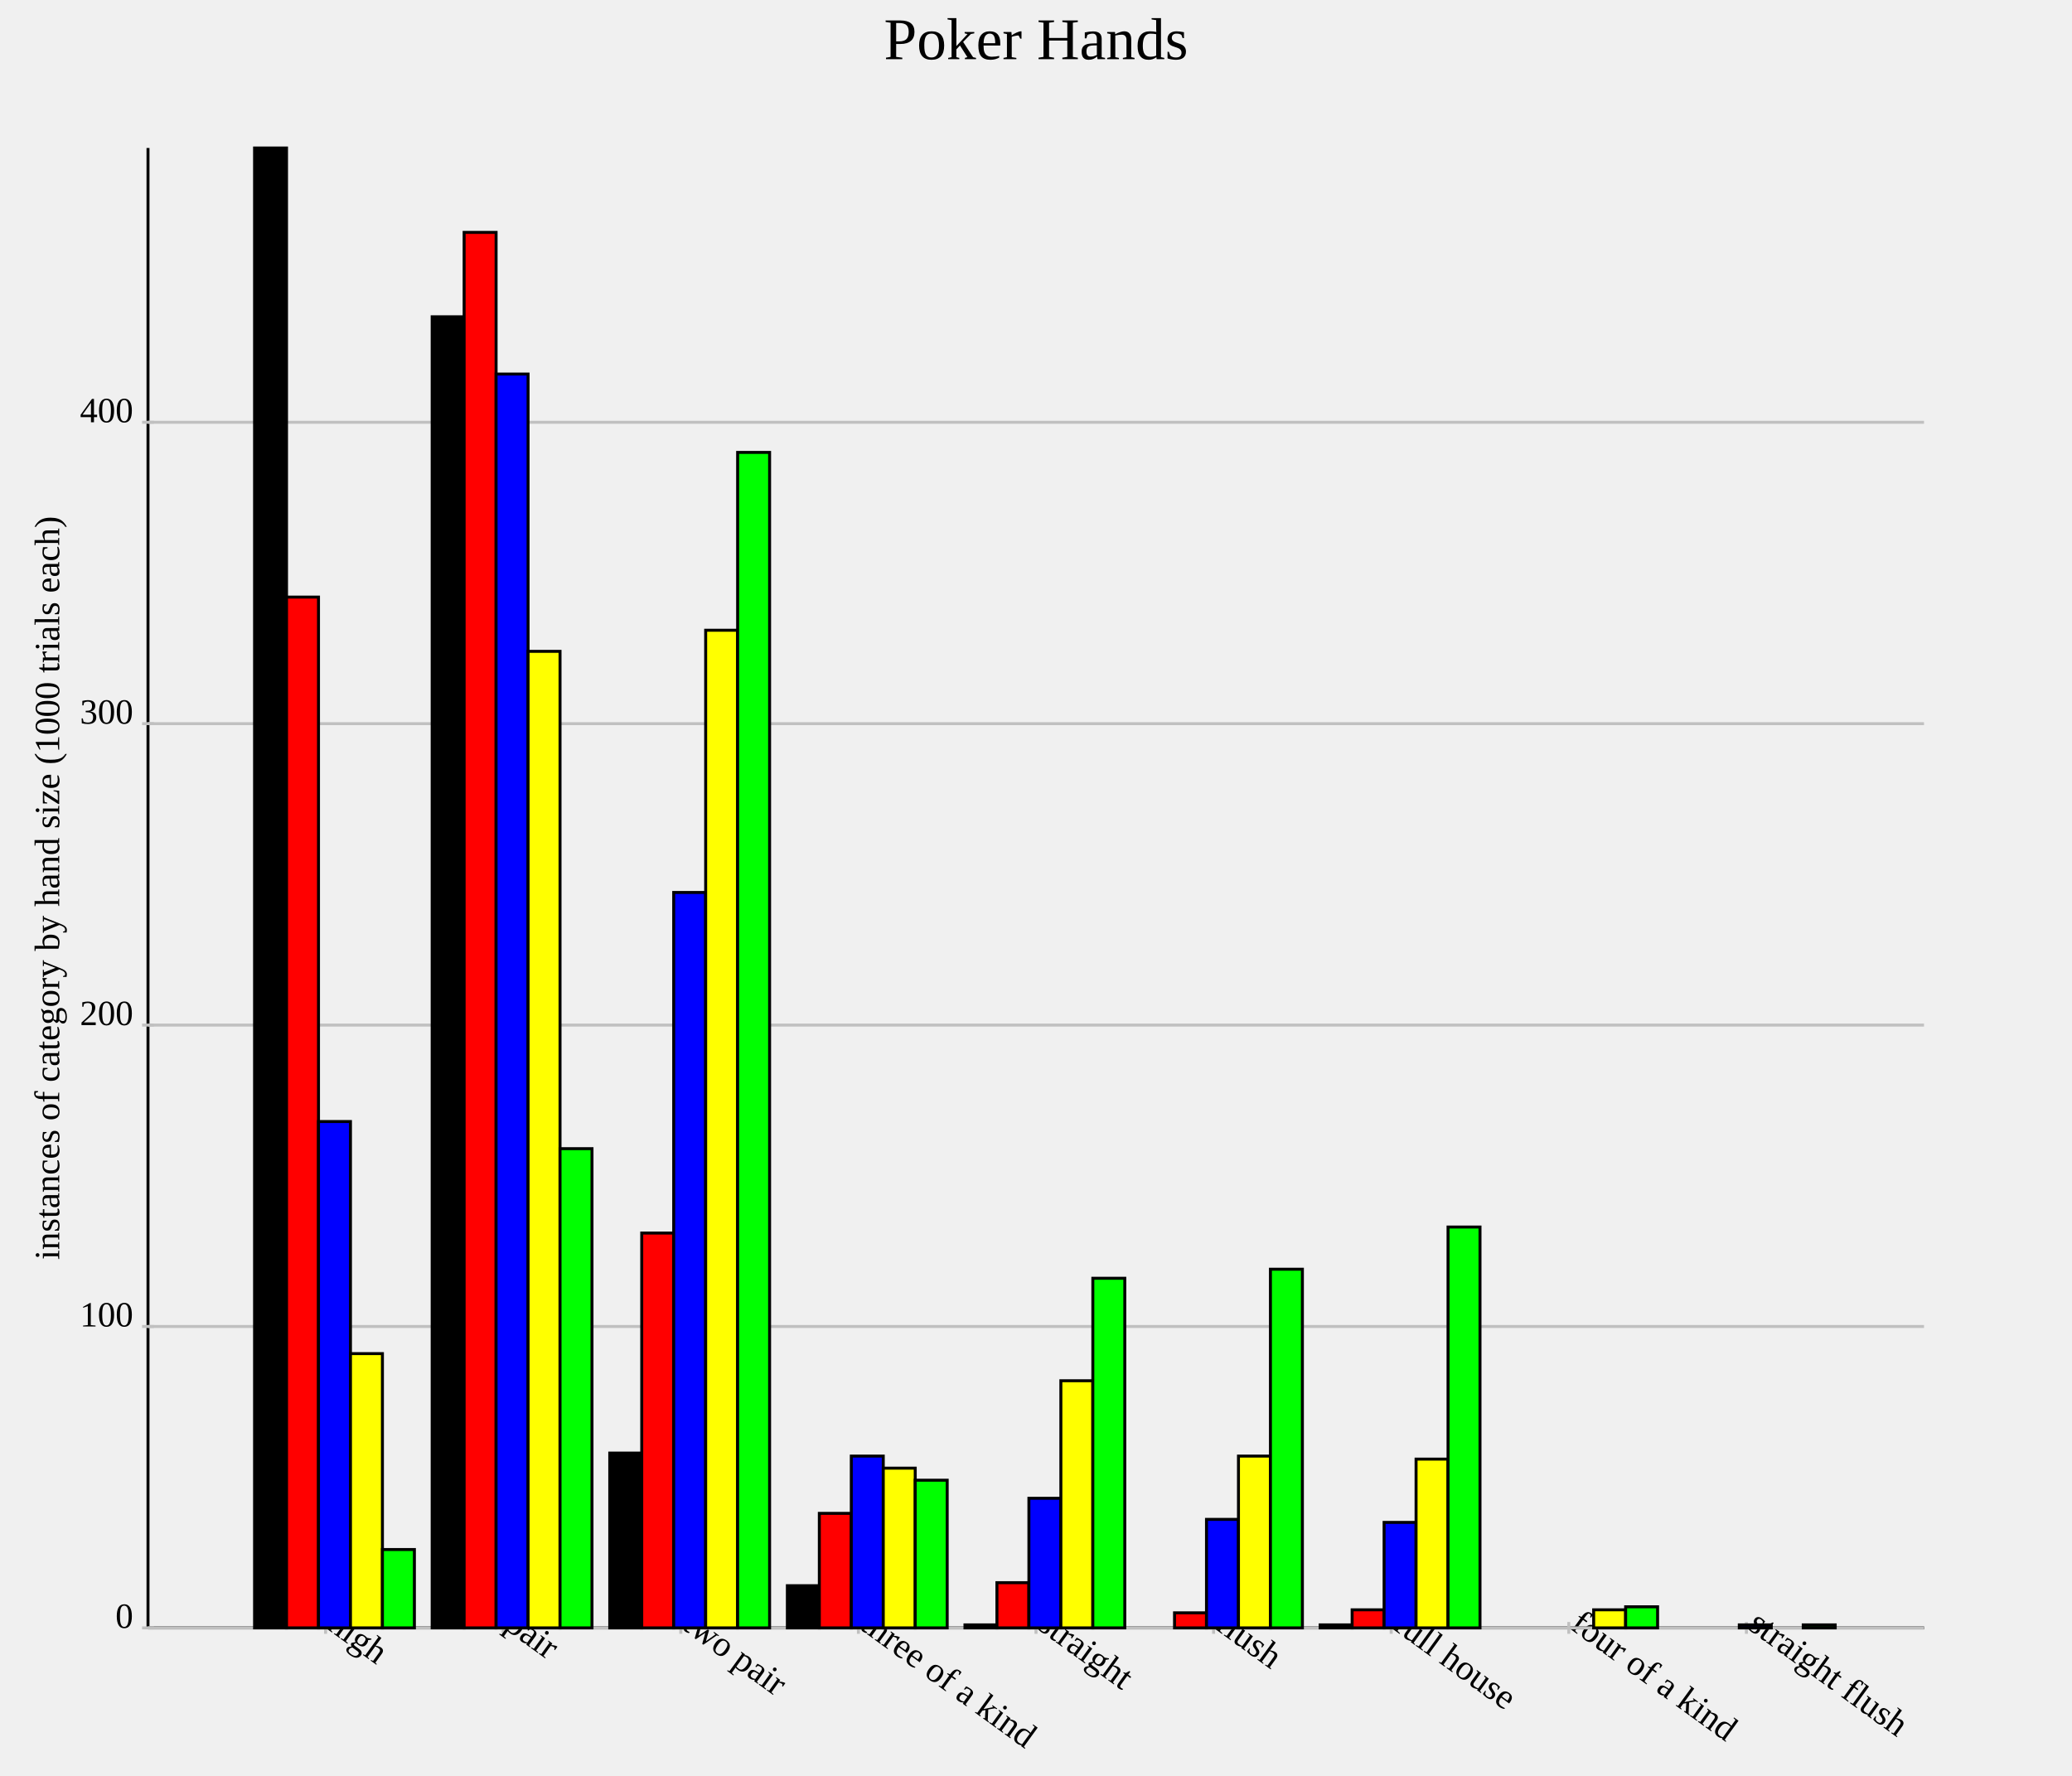
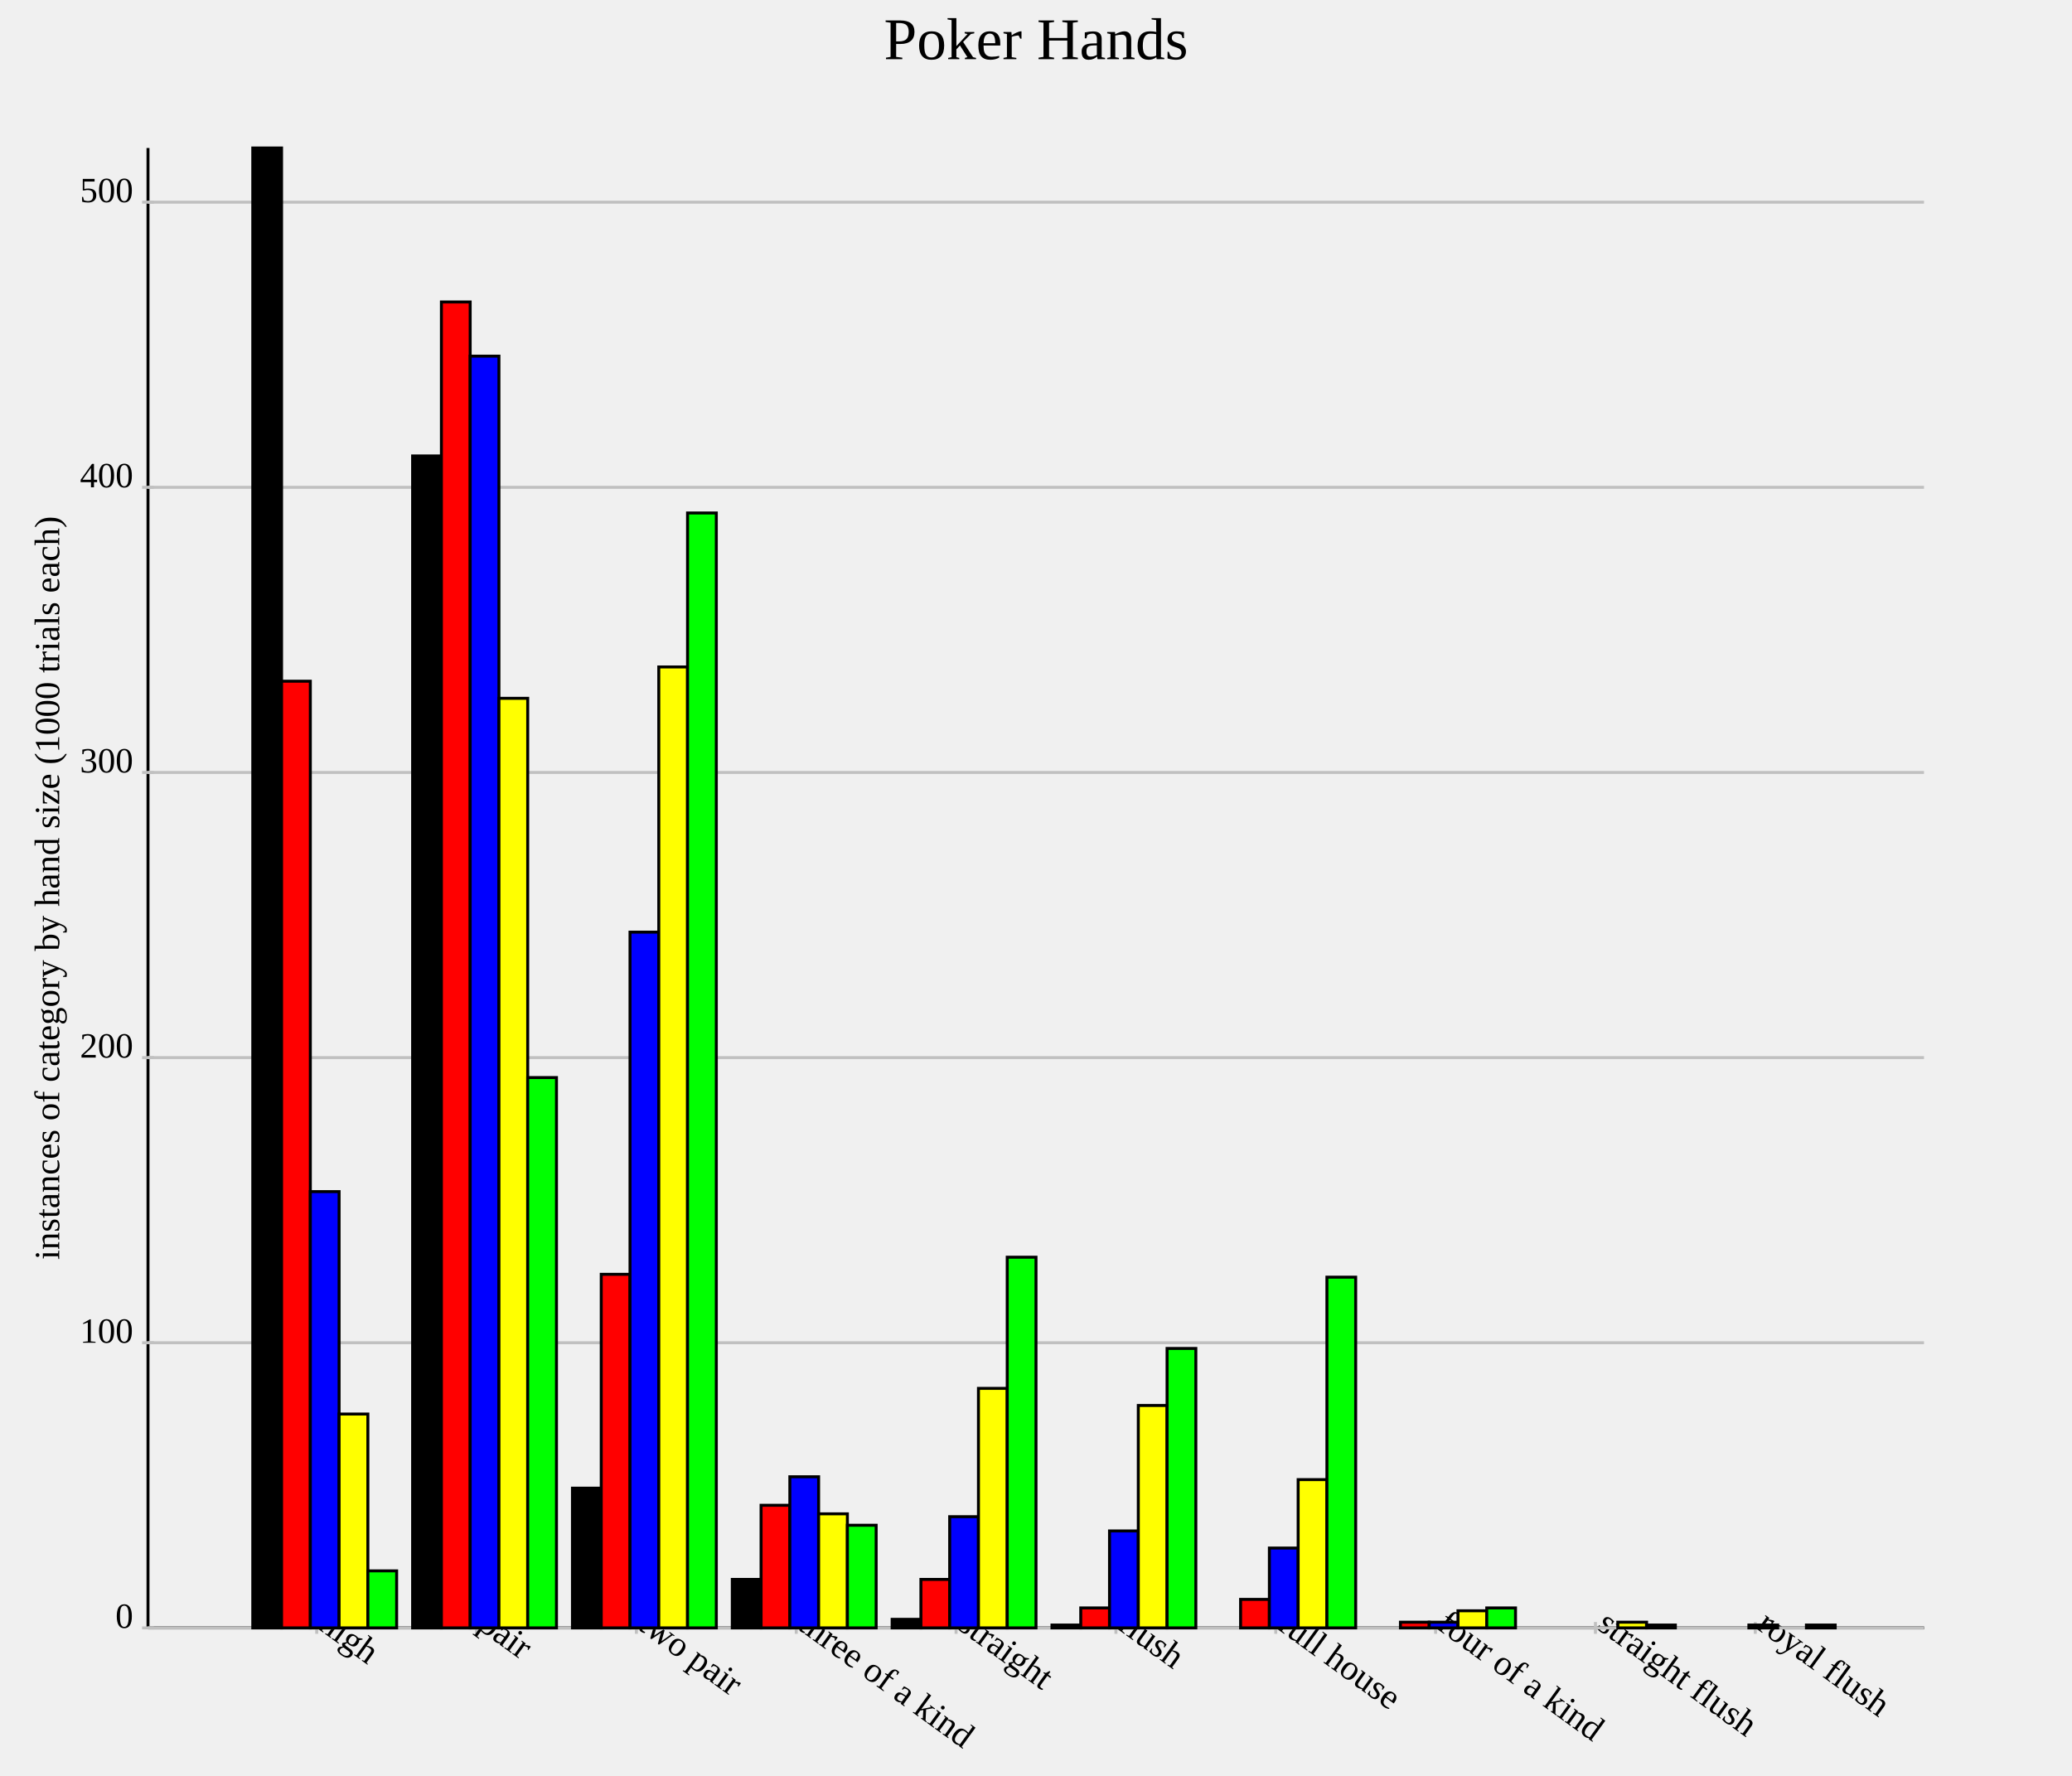
<svg xmlns="http://www.w3.org/2000/svg" version="1.1" width="700.0" height="600.0">
  <style>.caption {
  font-size: 14px;
  font-family: Georgia, serif;
}
</style>
  <line x1="50.0" y1="550.0" x2="650.0" y2="550.0" stroke="rgb(0,0,0)" stroke-width="1" />
  <line x1="50.0" y1="550.0" x2="50.0" y2="50.0" stroke="rgb(0,0,0)" stroke-width="1" />
-   <line x1="110.0" y1="548.0" x2="110.0" y2="552.0" stroke="rgb(192,192,192)" stroke-width="1" />
-   <text text-anchor="start" alignment-baseline="hanging" x="110.0" y="550.0" font-size="12.0" transform="rotate(36.0,110.0,550.0)">high</text>
-   <line x1="170.0" y1="548.0" x2="170.0" y2="552.0" stroke="rgb(192,192,192)" stroke-width="1" />
-   <text text-anchor="start" alignment-baseline="hanging" x="170.0" y="550.0" font-size="12.0" transform="rotate(36.0,170.0,550.0)">pair</text>
-   <line x1="230.0" y1="548.0" x2="230.0" y2="552.0" stroke="rgb(192,192,192)" stroke-width="1" />
-   <text text-anchor="start" alignment-baseline="hanging" x="230.0" y="550.0" font-size="12.0" transform="rotate(36.0,230.0,550.0)">two pair</text>
-   <line x1="290.0" y1="548.0" x2="290.0" y2="552.0" stroke="rgb(192,192,192)" stroke-width="1" />
-   <text text-anchor="start" alignment-baseline="hanging" x="290.0" y="550.0" font-size="12.0" transform="rotate(36.0,290.0,550.0)">three of a kind</text>
-   <line x1="350.0" y1="548.0" x2="350.0" y2="552.0" stroke="rgb(192,192,192)" stroke-width="1" />
-   <text text-anchor="start" alignment-baseline="hanging" x="350.0" y="550.0" font-size="12.0" transform="rotate(36.0,350.0,550.0)">straight</text>
-   <line x1="410" y1="548.0" x2="410" y2="552.0" stroke="rgb(192,192,192)" stroke-width="1" />
-   <text text-anchor="start" alignment-baseline="hanging" x="410" y="550.0" font-size="12.0" transform="rotate(36.0,410,550.0)">flush</text>
-   <line x1="470" y1="548.0" x2="470" y2="552.0" stroke="rgb(192,192,192)" stroke-width="1" />
-   <text text-anchor="start" alignment-baseline="hanging" x="470" y="550.0" font-size="12.0" transform="rotate(36.0,470,550.0)">full house</text>
-   <line x1="530.0" y1="548.0" x2="530.0" y2="552.0" stroke="rgb(192,192,192)" stroke-width="1" />
-   <text text-anchor="start" alignment-baseline="hanging" x="530.0" y="550.0" font-size="12.0" transform="rotate(36.0,530.0,550.0)">four of a kind</text>
-   <line x1="590" y1="548.0" x2="590" y2="552.0" stroke="rgb(192,192,192)" stroke-width="1" />
-   <text text-anchor="start" alignment-baseline="hanging" x="590" y="550.0" font-size="12.0" transform="rotate(36.0,590,550.0)">straight flush</text>
+   <line x1="107.0" y1="548.0" x2="107.0" y2="552.0" stroke="rgb(192,192,192)" stroke-width="1" />
+   <text text-anchor="start" alignment-baseline="hanging" x="107.0" y="550.0" font-size="12.0" transform="rotate(36.0,107.0,550.0)">high</text>
+   <line x1="161.0" y1="548.0" x2="161.0" y2="552.0" stroke="rgb(192,192,192)" stroke-width="1" />
+   <text text-anchor="start" alignment-baseline="hanging" x="161.0" y="550.0" font-size="12.0" transform="rotate(36.0,161.0,550.0)">pair</text>
+   <line x1="215" y1="548.0" x2="215" y2="552.0" stroke="rgb(192,192,192)" stroke-width="1" />
+   <text text-anchor="start" alignment-baseline="hanging" x="215" y="550.0" font-size="12.0" transform="rotate(36.0,215,550.0)">two pair</text>
+   <line x1="269.0" y1="548.0" x2="269.0" y2="552.0" stroke="rgb(192,192,192)" stroke-width="1" />
+   <text text-anchor="start" alignment-baseline="hanging" x="269.0" y="550.0" font-size="12.0" transform="rotate(36.0,269.0,550.0)">three of a kind</text>
+   <line x1="323.0" y1="548.0" x2="323.0" y2="552.0" stroke="rgb(192,192,192)" stroke-width="1" />
+   <text text-anchor="start" alignment-baseline="hanging" x="323.0" y="550.0" font-size="12.0" transform="rotate(36.0,323.0,550.0)">straight</text>
+   <line x1="377.0" y1="548.0" x2="377.0" y2="552.0" stroke="rgb(192,192,192)" stroke-width="1" />
+   <text text-anchor="start" alignment-baseline="hanging" x="377.0" y="550.0" font-size="12.0" transform="rotate(36.0,377.0,550.0)">flush</text>
+   <line x1="431.0" y1="548.0" x2="431.0" y2="552.0" stroke="rgb(192,192,192)" stroke-width="1" />
+   <text text-anchor="start" alignment-baseline="hanging" x="431.0" y="550.0" font-size="12.0" transform="rotate(36.0,431.0,550.0)">full house</text>
+   <line x1="485.0" y1="548.0" x2="485.0" y2="552.0" stroke="rgb(192,192,192)" stroke-width="1" />
+   <text text-anchor="start" alignment-baseline="hanging" x="485.0" y="550.0" font-size="12.0" transform="rotate(36.0,485.0,550.0)">four of a kind</text>
+   <line x1="539.0" y1="548.0" x2="539.0" y2="552.0" stroke="rgb(192,192,192)" stroke-width="1" />
+   <text text-anchor="start" alignment-baseline="hanging" x="539.0" y="550.0" font-size="12.0" transform="rotate(36.0,539.0,550.0)">straight flush</text>
+   <line x1="593.0" y1="548.0" x2="593.0" y2="552.0" stroke="rgb(192,192,192)" stroke-width="1" />
+   <text text-anchor="start" alignment-baseline="hanging" x="593.0" y="550.0" font-size="12.0" transform="rotate(36.0,593.0,550.0)">royal flush</text>
  <line x1="50.0" y1="550.0" x2="650.0" y2="550.0" stroke="rgb(192,192,192)" stroke-width="1" />
  <text text-anchor="end" alignment-baseline="middle" x="45.0" y="550.0" font-size="12.0">0</text>
  <line x1="48.0" y1="550.0" x2="52.0" y2="550.0" stroke="rgb(192,192,192)" stroke-width="1" />
-   <line x1="50.0" y1="448.167" x2="650.0" y2="448.167" stroke="rgb(192,192,192)" stroke-width="1" />
-   <text text-anchor="end" alignment-baseline="middle" x="45.0" y="448.167" font-size="12.0">100</text>
-   <line x1="48.0" y1="448.167" x2="52.0" y2="448.167" stroke="rgb(192,192,192)" stroke-width="1" />
-   <line x1="50.0" y1="346.334" x2="650.0" y2="346.334" stroke="rgb(192,192,192)" stroke-width="1" />
-   <text text-anchor="end" alignment-baseline="middle" x="45.0" y="346.334" font-size="12.0">200</text>
-   <line x1="48.0" y1="346.334" x2="52.0" y2="346.334" stroke="rgb(192,192,192)" stroke-width="1" />
-   <line x1="50.0" y1="244.501" x2="650.0" y2="244.501" stroke="rgb(192,192,192)" stroke-width="1" />
-   <text text-anchor="end" alignment-baseline="middle" x="45.0" y="244.501" font-size="12.0">300</text>
-   <line x1="48.0" y1="244.501" x2="52.0" y2="244.501" stroke="rgb(192,192,192)" stroke-width="1" />
-   <line x1="50.0" y1="142.668" x2="650.0" y2="142.668" stroke="rgb(192,192,192)" stroke-width="1" />
-   <text text-anchor="end" alignment-baseline="middle" x="45.0" y="142.668" font-size="12.0">400</text>
-   <line x1="48.0" y1="142.668" x2="52.0" y2="142.668" stroke="rgb(192,192,192)" stroke-width="1" />
-   <rect id="rect0" fill="rgb(0,0,0)" stroke="black" x="86.0" y="50.0" width="10.8" height="500.0" stroke-width="1" />
-   <rect id="rect1" fill="rgb(0,0,0)" stroke="black" x="146.0" y="107.026" width="10.8" height="442.974" stroke-width="1" />
-   <rect id="rect2" fill="rgb(0,0,0)" stroke="black" x="206.0" y="490.937" width="10.8" height="59.063" stroke-width="1" />
-   <rect id="rect3" fill="rgb(0,0,0)" stroke="black" x="266.0" y="535.743" width="10.8" height="14.257" stroke-width="1" />
-   <rect id="rect4" fill="rgb(0,0,0)" stroke="black" x="326.0" y="548.982" width="10.8" height="1.018" stroke-width="1" />
-   <rect id="rect5" fill="rgb(0,0,0)" stroke="black" x="386" y="550.0" width="10.8" height="0.0" stroke-width="1" />
-   <rect id="rect6" fill="rgb(0,0,0)" stroke="black" x="446" y="548.982" width="10.8" height="1.018" stroke-width="1" />
-   <rect id="rect7" fill="rgb(0,0,0)" stroke="black" x="506.0" y="550.0" width="10.8" height="0.0" stroke-width="1" />
-   <rect id="rect8" fill="rgb(0,0,0)" stroke="black" x="566" y="550.0" width="10.8" height="0.0" stroke-width="1" />
-   <rect id="rect9" fill="rgb(255,0,0)" stroke="black" x="96.8" y="201.731" width="10.8" height="348.269" stroke-width="1" />
-   <rect id="rect10" fill="rgb(255,0,0)" stroke="black" x="156.8" y="78.513" width="10.8" height="471.487" stroke-width="1" />
-   <rect id="rect11" fill="rgb(255,0,0)" stroke="black" x="216.8" y="416.599" width="10.8" height="133.401" stroke-width="1" />
-   <rect id="rect12" fill="rgb(255,0,0)" stroke="black" x="276.8" y="511.303" width="10.8" height="38.697" stroke-width="1" />
-   <rect id="rect13" fill="rgb(255,0,0)" stroke="black" x="336.8" y="534.725" width="10.8" height="15.275" stroke-width="1" />
-   <rect id="rect14" fill="rgb(255,0,0)" stroke="black" x="396.8" y="544.908" width="10.8" height="5.092" stroke-width="1" />
-   <rect id="rect15" fill="rgb(255,0,0)" stroke="black" x="456.8" y="543.89" width="10.8" height="6.11" stroke-width="1" />
-   <rect id="rect16" fill="rgb(255,0,0)" stroke="black" x="516.8" y="550.0" width="10.8" height="0.0" stroke-width="1" />
-   <rect id="rect17" fill="rgb(255,0,0)" stroke="black" x="576.8" y="550.0" width="10.8" height="0.0" stroke-width="1" />
-   <rect id="rect18" fill="rgb(0,0,255)" stroke="black" x="107.6" y="378.921" width="10.8" height="171.079" stroke-width="1" />
-   <rect id="rect19" fill="rgb(0,0,255)" stroke="black" x="167.6" y="126.375" width="10.8" height="423.625" stroke-width="1" />
-   <rect id="rect20" fill="rgb(0,0,255)" stroke="black" x="227.6" y="301.527" width="10.8" height="248.473" stroke-width="1" />
-   <rect id="rect21" fill="rgb(0,0,255)" stroke="black" x="287.6" y="491.955" width="10.8" height="58.045" stroke-width="1" />
-   <rect id="rect22" fill="rgb(0,0,255)" stroke="black" x="347.6" y="506.212" width="10.8" height="43.788" stroke-width="1" />
-   <rect id="rect23" fill="rgb(0,0,255)" stroke="black" x="407.6" y="513.34" width="10.8" height="36.66" stroke-width="1" />
-   <rect id="rect24" fill="rgb(0,0,255)" stroke="black" x="467.6" y="514.358" width="10.8" height="35.642" stroke-width="1" />
-   <rect id="rect25" fill="rgb(0,0,255)" stroke="black" x="527.6" y="550.0" width="10.8" height="0.0" stroke-width="1" />
-   <rect id="rect26" fill="rgb(0,0,255)" stroke="black" x="587.6" y="548.982" width="10.8" height="1.018" stroke-width="1" />
-   <rect id="rect27" fill="rgb(255,255,0)" stroke="black" x="118.4" y="457.332" width="10.8" height="92.668" stroke-width="1" />
-   <rect id="rect28" fill="rgb(255,255,0)" stroke="black" x="178.4" y="220.061" width="10.8" height="329.939" stroke-width="1" />
-   <rect id="rect29" fill="rgb(255,255,0)" stroke="black" x="238.4" y="212.933" width="10.8" height="337.067" stroke-width="1" />
-   <rect id="rect30" fill="rgb(255,255,0)" stroke="black" x="298.4" y="496.029" width="10.8" height="53.971" stroke-width="1" />
-   <rect id="rect31" fill="rgb(255,255,0)" stroke="black" x="358.4" y="466.497" width="10.8" height="83.503" stroke-width="1" />
-   <rect id="rect32" fill="rgb(255,255,0)" stroke="black" x="418.4" y="491.955" width="10.8" height="58.045" stroke-width="1" />
-   <rect id="rect33" fill="rgb(255,255,0)" stroke="black" x="478.4" y="492.974" width="10.8" height="57.026" stroke-width="1" />
-   <rect id="rect34" fill="rgb(255,255,0)" stroke="black" x="538.4" y="543.89" width="10.8" height="6.11" stroke-width="1" />
-   <rect id="rect35" fill="rgb(255,255,0)" stroke="black" x="598.4" y="550.0" width="10.8" height="0.0" stroke-width="1" />
-   <rect id="rect36" fill="rgb(0,255,0)" stroke="black" x="129.2" y="523.523" width="10.8" height="26.477" stroke-width="1" />
-   <rect id="rect37" fill="rgb(0,255,0)" stroke="black" x="189.2" y="388.086" width="10.8" height="161.914" stroke-width="1" />
-   <rect id="rect38" fill="rgb(0,255,0)" stroke="black" x="249.2" y="152.851" width="10.8" height="397.149" stroke-width="1" />
-   <rect id="rect39" fill="rgb(0,255,0)" stroke="black" x="309.2" y="500.102" width="10.8" height="49.898" stroke-width="1" />
-   <rect id="rect40" fill="rgb(0,255,0)" stroke="black" x="369.2" y="431.874" width="10.8" height="118.126" stroke-width="1" />
-   <rect id="rect41" fill="rgb(0,255,0)" stroke="black" x="429.2" y="428.819" width="10.8" height="121.181" stroke-width="1" />
-   <rect id="rect42" fill="rgb(0,255,0)" stroke="black" x="489.2" y="414.562" width="10.8" height="135.438" stroke-width="1" />
-   <rect id="rect43" fill="rgb(0,255,0)" stroke="black" x="549.2" y="542.872" width="10.8" height="7.128" stroke-width="1" />
-   <rect id="rect44" fill="rgb(0,255,0)" stroke="black" x="609.2" y="548.982" width="10.8" height="1.018" stroke-width="1" />
+   <line x1="50.0" y1="453.661" x2="650.0" y2="453.661" stroke="rgb(192,192,192)" stroke-width="1" />
+   <text text-anchor="end" alignment-baseline="middle" x="45.0" y="453.661" font-size="12.0">100</text>
+   <line x1="48.0" y1="453.661" x2="52.0" y2="453.661" stroke="rgb(192,192,192)" stroke-width="1" />
+   <line x1="50.0" y1="357.322" x2="650.0" y2="357.322" stroke="rgb(192,192,192)" stroke-width="1" />
+   <text text-anchor="end" alignment-baseline="middle" x="45.0" y="357.322" font-size="12.0">200</text>
+   <line x1="48.0" y1="357.322" x2="52.0" y2="357.322" stroke="rgb(192,192,192)" stroke-width="1" />
+   <line x1="50.0" y1="260.983" x2="650.0" y2="260.983" stroke="rgb(192,192,192)" stroke-width="1" />
+   <text text-anchor="end" alignment-baseline="middle" x="45.0" y="260.983" font-size="12.0">300</text>
+   <line x1="48.0" y1="260.983" x2="52.0" y2="260.983" stroke="rgb(192,192,192)" stroke-width="1" />
+   <line x1="50.0" y1="164.644" x2="650.0" y2="164.644" stroke="rgb(192,192,192)" stroke-width="1" />
+   <text text-anchor="end" alignment-baseline="middle" x="45.0" y="164.644" font-size="12.0">400</text>
+   <line x1="48.0" y1="164.644" x2="52.0" y2="164.644" stroke="rgb(192,192,192)" stroke-width="1" />
+   <line x1="50.0" y1="68.304" x2="650.0" y2="68.304" stroke="rgb(192,192,192)" stroke-width="1" />
+   <text text-anchor="end" alignment-baseline="middle" x="45.0" y="68.304" font-size="12.0">500</text>
+   <line x1="48.0" y1="68.304" x2="52.0" y2="68.304" stroke="rgb(192,192,192)" stroke-width="1" />
+   <rect id="rect0" fill="rgb(0,0,0)" stroke="black" x="85.4" y="50.0" width="9.72" height="500.0" stroke-width="1" />
+   <rect id="rect1" fill="rgb(0,0,0)" stroke="black" x="139.4" y="154.046" width="9.72" height="395.954" stroke-width="1" />
+   <rect id="rect2" fill="rgb(0,0,0)" stroke="black" x="193.4" y="502.794" width="9.72" height="47.206" stroke-width="1" />
+   <rect id="rect3" fill="rgb(0,0,0)" stroke="black" x="247.4" y="533.622" width="9.72" height="16.378" stroke-width="1" />
+   <rect id="rect4" fill="rgb(0,0,0)" stroke="black" x="301.4" y="547.11" width="9.72" height="2.89" stroke-width="1" />
+   <rect id="rect5" fill="rgb(0,0,0)" stroke="black" x="355.4" y="549.037" width="9.72" height="0.963" stroke-width="1" />
+   <rect id="rect6" fill="rgb(0,0,0)" stroke="black" x="409.4" y="550.0" width="9.72" height="0.0" stroke-width="1" />
+   <rect id="rect7" fill="rgb(0,0,0)" stroke="black" x="463.4" y="550.0" width="9.72" height="0.0" stroke-width="1" />
+   <rect id="rect8" fill="rgb(0,0,0)" stroke="black" x="517.4" y="550.0" width="9.72" height="0.0" stroke-width="1" />
+   <rect id="rect9" fill="rgb(0,0,0)" stroke="black" x="571.4" y="550.0" width="9.72" height="0.0" stroke-width="1" />
+   <rect id="rect10" fill="rgb(255,0,0)" stroke="black" x="95.12" y="230.154" width="9.72" height="319.846" stroke-width="1" />
+   <rect id="rect11" fill="rgb(255,0,0)" stroke="black" x="149.12" y="102.023" width="9.72" height="447.977" stroke-width="1" />
+   <rect id="rect12" fill="rgb(255,0,0)" stroke="black" x="203.12" y="430.539" width="9.72" height="119.461" stroke-width="1" />
+   <rect id="rect13" fill="rgb(255,0,0)" stroke="black" x="257.12" y="508.574" width="9.72" height="41.426" stroke-width="1" />
+   <rect id="rect14" fill="rgb(255,0,0)" stroke="black" x="311.12" y="533.622" width="9.72" height="16.378" stroke-width="1" />
+   <rect id="rect15" fill="rgb(255,0,0)" stroke="black" x="365.12" y="543.256" width="9.72" height="6.744" stroke-width="1" />
+   <rect id="rect16" fill="rgb(255,0,0)" stroke="black" x="419.12" y="540.366" width="9.72" height="9.634" stroke-width="1" />
+   <rect id="rect17" fill="rgb(255,0,0)" stroke="black" x="473.12" y="548.073" width="9.72" height="1.927" stroke-width="1" />
+   <rect id="rect18" fill="rgb(255,0,0)" stroke="black" x="527.12" y="550.0" width="9.72" height="0.0" stroke-width="1" />
+   <rect id="rect19" fill="rgb(255,0,0)" stroke="black" x="581.12" y="550.0" width="9.72" height="0.0" stroke-width="1" />
+   <rect id="rect20" fill="rgb(0,0,255)" stroke="black" x="104.84" y="402.601" width="9.72" height="147.399" stroke-width="1" />
+   <rect id="rect21" fill="rgb(0,0,255)" stroke="black" x="158.84" y="120.328" width="9.72" height="429.672" stroke-width="1" />
+   <rect id="rect22" fill="rgb(0,0,255)" stroke="black" x="212.84" y="314.933" width="9.72" height="235.067" stroke-width="1" />
+   <rect id="rect23" fill="rgb(0,0,255)" stroke="black" x="266.84" y="498.94" width="9.72" height="51.06" stroke-width="1" />
+   <rect id="rect24" fill="rgb(0,0,255)" stroke="black" x="320.84" y="512.428" width="9.72" height="37.572" stroke-width="1" />
+   <rect id="rect25" fill="rgb(0,0,255)" stroke="black" x="374.84" y="517.245" width="9.72" height="32.755" stroke-width="1" />
+   <rect id="rect26" fill="rgb(0,0,255)" stroke="black" x="428.84" y="523.025" width="9.72" height="26.975" stroke-width="1" />
+   <rect id="rect27" fill="rgb(0,0,255)" stroke="black" x="482.84" y="548.073" width="9.72" height="1.927" stroke-width="1" />
+   <rect id="rect28" fill="rgb(0,0,255)" stroke="black" x="536.84" y="550.0" width="9.72" height="0.0" stroke-width="1" />
+   <rect id="rect29" fill="rgb(0,0,255)" stroke="black" x="590.84" y="549.037" width="9.72" height="0.963" stroke-width="1" />
+   <rect id="rect30" fill="rgb(255,255,0)" stroke="black" x="114.56" y="477.746" width="9.72" height="72.254" stroke-width="1" />
+   <rect id="rect31" fill="rgb(255,255,0)" stroke="black" x="168.56" y="235.934" width="9.72" height="314.066" stroke-width="1" />
+   <rect id="rect32" fill="rgb(255,255,0)" stroke="black" x="222.56" y="225.337" width="9.72" height="324.663" stroke-width="1" />
+   <rect id="rect33" fill="rgb(255,255,0)" stroke="black" x="276.56" y="511.464" width="9.72" height="38.536" stroke-width="1" />
+   <rect id="rect34" fill="rgb(255,255,0)" stroke="black" x="330.56" y="469.075" width="9.72" height="80.925" stroke-width="1" />
+   <rect id="rect35" fill="rgb(255,255,0)" stroke="black" x="384.56" y="474.855" width="9.72" height="75.145" stroke-width="1" />
+   <rect id="rect36" fill="rgb(255,255,0)" stroke="black" x="438.56" y="499.904" width="9.72" height="50.096" stroke-width="1" />
+   <rect id="rect37" fill="rgb(255,255,0)" stroke="black" x="492.56" y="544.22" width="9.72" height="5.78" stroke-width="1" />
+   <rect id="rect38" fill="rgb(255,255,0)" stroke="black" x="546.56" y="548.073" width="9.72" height="1.927" stroke-width="1" />
+   <rect id="rect39" fill="rgb(255,255,0)" stroke="black" x="600.56" y="550.0" width="9.72" height="0.0" stroke-width="1" />
+   <rect id="rect40" fill="rgb(0,255,0)" stroke="black" x="124.28" y="530.732" width="9.72" height="19.268" stroke-width="1" />
+   <rect id="rect41" fill="rgb(0,255,0)" stroke="black" x="178.28" y="364.066" width="9.72" height="185.934" stroke-width="1" />
+   <rect id="rect42" fill="rgb(0,255,0)" stroke="black" x="232.28" y="173.314" width="9.72" height="376.686" stroke-width="1" />
+   <rect id="rect43" fill="rgb(0,255,0)" stroke="black" x="286.28" y="515.318" width="9.72" height="34.682" stroke-width="1" />
+   <rect id="rect44" fill="rgb(0,255,0)" stroke="black" x="340.28" y="424.759" width="9.72" height="125.241" stroke-width="1" />
+   <rect id="rect45" fill="rgb(0,255,0)" stroke="black" x="394.28" y="455.588" width="9.72" height="94.412" stroke-width="1" />
+   <rect id="rect46" fill="rgb(0,255,0)" stroke="black" x="448.28" y="431.503" width="9.72" height="118.497" stroke-width="1" />
+   <rect id="rect47" fill="rgb(0,255,0)" stroke="black" x="502.28" y="543.256" width="9.72" height="6.744" stroke-width="1" />
+   <rect id="rect48" fill="rgb(0,255,0)" stroke="black" x="556.28" y="549.037" width="9.72" height="0.963" stroke-width="1" />
+   <rect id="rect49" fill="rgb(0,255,0)" stroke="black" x="610.28" y="549.037" width="9.72" height="0.963" stroke-width="1" />
  <g>
    <rect id="tooltipbg0" x="0" y="0" width="0" height="0" visibility="hidden" fill="white" />
-     <text class="pointLabel" id="tooltiptext0" text-anchor="middle" alignment-baseline="middle" x="91.4" y="300.0" fill="black" visibility="hidden">high from 5</text>
+     <text class="pointLabel" id="tooltiptext0" text-anchor="middle" alignment-baseline="middle" x="90.26" y="300.0" fill="black" visibility="hidden">high from 5</text>
  </g>
  <g>
    <rect id="tooltipbg1" x="0" y="0" width="0" height="0" visibility="hidden" fill="white" />
-     <text class="pointLabel" id="tooltiptext1" text-anchor="middle" alignment-baseline="middle" x="151.4" y="328.513" fill="black" visibility="hidden">pair from 5</text>
+     <text class="pointLabel" id="tooltiptext1" text-anchor="middle" alignment-baseline="middle" x="144.26" y="352.023" fill="black" visibility="hidden">pair from 5</text>
  </g>
  <g>
    <rect id="tooltipbg2" x="0" y="0" width="0" height="0" visibility="hidden" fill="white" />
-     <text class="pointLabel" id="tooltiptext2" text-anchor="middle" alignment-baseline="middle" x="211.4" y="520.468" fill="black" visibility="hidden">two pair from 5</text>
+     <text class="pointLabel" id="tooltiptext2" text-anchor="middle" alignment-baseline="middle" x="198.26" y="526.397" fill="black" visibility="hidden">two pair from 5</text>
  </g>
  <g>
    <rect id="tooltipbg3" x="0" y="0" width="0" height="0" visibility="hidden" fill="white" />
-     <text class="pointLabel" id="tooltiptext3" text-anchor="middle" alignment-baseline="middle" x="271.4" y="542.872" fill="black" visibility="hidden">three of a kind from 5</text>
+     <text class="pointLabel" id="tooltiptext3" text-anchor="middle" alignment-baseline="middle" x="252.26" y="541.811" fill="black" visibility="hidden">three of a kind from 5</text>
  </g>
  <g>
    <rect id="tooltipbg4" x="0" y="0" width="0" height="0" visibility="hidden" fill="white" />
-     <text class="pointLabel" id="tooltiptext4" text-anchor="middle" alignment-baseline="middle" x="331.4" y="549.491" fill="black" visibility="hidden">straight from 5</text>
+     <text class="pointLabel" id="tooltiptext4" text-anchor="middle" alignment-baseline="middle" x="306.26" y="548.555" fill="black" visibility="hidden">straight from 5</text>
  </g>
  <g>
    <rect id="tooltipbg5" x="0" y="0" width="0" height="0" visibility="hidden" fill="white" />
-     <text class="pointLabel" id="tooltiptext5" text-anchor="middle" alignment-baseline="middle" x="391.4" y="550.0" fill="black" visibility="hidden">flush from 5</text>
+     <text class="pointLabel" id="tooltiptext5" text-anchor="middle" alignment-baseline="middle" x="360.26" y="549.518" fill="black" visibility="hidden">flush from 5</text>
  </g>
  <g>
    <rect id="tooltipbg6" x="0" y="0" width="0" height="0" visibility="hidden" fill="white" />
-     <text class="pointLabel" id="tooltiptext6" text-anchor="middle" alignment-baseline="middle" x="451.4" y="549.491" fill="black" visibility="hidden">full house from 5</text>
+     <text class="pointLabel" id="tooltiptext6" text-anchor="middle" alignment-baseline="middle" x="414.26" y="550.0" fill="black" visibility="hidden">full house from 5</text>
  </g>
  <g>
    <rect id="tooltipbg7" x="0" y="0" width="0" height="0" visibility="hidden" fill="white" />
-     <text class="pointLabel" id="tooltiptext7" text-anchor="middle" alignment-baseline="middle" x="511.4" y="550.0" fill="black" visibility="hidden">four of a kind from 5</text>
+     <text class="pointLabel" id="tooltiptext7" text-anchor="middle" alignment-baseline="middle" x="468.26" y="550.0" fill="black" visibility="hidden">four of a kind from 5</text>
  </g>
  <g>
    <rect id="tooltipbg8" x="0" y="0" width="0" height="0" visibility="hidden" fill="white" />
-     <text class="pointLabel" id="tooltiptext8" text-anchor="middle" alignment-baseline="middle" x="571.4" y="550.0" fill="black" visibility="hidden">straight flush from 5</text>
+     <text class="pointLabel" id="tooltiptext8" text-anchor="middle" alignment-baseline="middle" x="522.26" y="550.0" fill="black" visibility="hidden">straight flush from 5</text>
  </g>
  <g>
    <rect id="tooltipbg9" x="0" y="0" width="0" height="0" visibility="hidden" fill="white" />
-     <text class="pointLabel" id="tooltiptext9" text-anchor="middle" alignment-baseline="middle" x="102.2" y="375.866" fill="black" visibility="hidden">high from 6</text>
+     <text class="pointLabel" id="tooltiptext9" text-anchor="middle" alignment-baseline="middle" x="576.26" y="550.0" fill="black" visibility="hidden">royal flush from 5</text>
  </g>
  <g>
    <rect id="tooltipbg10" x="0" y="0" width="0" height="0" visibility="hidden" fill="white" />
-     <text class="pointLabel" id="tooltiptext10" text-anchor="middle" alignment-baseline="middle" x="162.2" y="314.257" fill="black" visibility="hidden">pair from 6</text>
+     <text class="pointLabel" id="tooltiptext10" text-anchor="middle" alignment-baseline="middle" x="99.98" y="390.077" fill="black" visibility="hidden">high from 6</text>
  </g>
  <g>
    <rect id="tooltipbg11" x="0" y="0" width="0" height="0" visibility="hidden" fill="white" />
-     <text class="pointLabel" id="tooltiptext11" text-anchor="middle" alignment-baseline="middle" x="222.2" y="483.299" fill="black" visibility="hidden">two pair from 6</text>
+     <text class="pointLabel" id="tooltiptext11" text-anchor="middle" alignment-baseline="middle" x="153.98" y="326.012" fill="black" visibility="hidden">pair from 6</text>
  </g>
  <g>
    <rect id="tooltipbg12" x="0" y="0" width="0" height="0" visibility="hidden" fill="white" />
-     <text class="pointLabel" id="tooltiptext12" text-anchor="middle" alignment-baseline="middle" x="282.2" y="530.652" fill="black" visibility="hidden">three of a kind from 6</text>
+     <text class="pointLabel" id="tooltiptext12" text-anchor="middle" alignment-baseline="middle" x="207.98" y="490.27" fill="black" visibility="hidden">two pair from 6</text>
  </g>
  <g>
    <rect id="tooltipbg13" x="0" y="0" width="0" height="0" visibility="hidden" fill="white" />
-     <text class="pointLabel" id="tooltiptext13" text-anchor="middle" alignment-baseline="middle" x="342.2" y="542.363" fill="black" visibility="hidden">straight from 6</text>
+     <text class="pointLabel" id="tooltiptext13" text-anchor="middle" alignment-baseline="middle" x="261.98" y="529.287" fill="black" visibility="hidden">three of a kind from 6</text>
  </g>
  <g>
    <rect id="tooltipbg14" x="0" y="0" width="0" height="0" visibility="hidden" fill="white" />
-     <text class="pointLabel" id="tooltiptext14" text-anchor="middle" alignment-baseline="middle" x="402.2" y="547.454" fill="black" visibility="hidden">flush from 6</text>
+     <text class="pointLabel" id="tooltiptext14" text-anchor="middle" alignment-baseline="middle" x="315.98" y="541.811" fill="black" visibility="hidden">straight from 6</text>
  </g>
  <g>
    <rect id="tooltipbg15" x="0" y="0" width="0" height="0" visibility="hidden" fill="white" />
-     <text class="pointLabel" id="tooltiptext15" text-anchor="middle" alignment-baseline="middle" x="462.2" y="546.945" fill="black" visibility="hidden">full house from 6</text>
+     <text class="pointLabel" id="tooltiptext15" text-anchor="middle" alignment-baseline="middle" x="369.98" y="546.628" fill="black" visibility="hidden">flush from 6</text>
  </g>
  <g>
    <rect id="tooltipbg16" x="0" y="0" width="0" height="0" visibility="hidden" fill="white" />
-     <text class="pointLabel" id="tooltiptext16" text-anchor="middle" alignment-baseline="middle" x="522.2" y="550.0" fill="black" visibility="hidden">four of a kind from 6</text>
+     <text class="pointLabel" id="tooltiptext16" text-anchor="middle" alignment-baseline="middle" x="423.98" y="545.183" fill="black" visibility="hidden">full house from 6</text>
  </g>
  <g>
    <rect id="tooltipbg17" x="0" y="0" width="0" height="0" visibility="hidden" fill="white" />
-     <text class="pointLabel" id="tooltiptext17" text-anchor="middle" alignment-baseline="middle" x="582.2" y="550.0" fill="black" visibility="hidden">straight flush from 6</text>
+     <text class="pointLabel" id="tooltiptext17" text-anchor="middle" alignment-baseline="middle" x="477.98" y="549.037" fill="black" visibility="hidden">four of a kind from 6</text>
  </g>
  <g>
    <rect id="tooltipbg18" x="0" y="0" width="0" height="0" visibility="hidden" fill="white" />
-     <text class="pointLabel" id="tooltiptext18" text-anchor="middle" alignment-baseline="middle" x="113.0" y="464.46" fill="black" visibility="hidden">high from 7</text>
+     <text class="pointLabel" id="tooltiptext18" text-anchor="middle" alignment-baseline="middle" x="531.98" y="550.0" fill="black" visibility="hidden">straight flush from 6</text>
  </g>
  <g>
    <rect id="tooltipbg19" x="0" y="0" width="0" height="0" visibility="hidden" fill="white" />
-     <text class="pointLabel" id="tooltiptext19" text-anchor="middle" alignment-baseline="middle" x="173.0" y="338.187" fill="black" visibility="hidden">pair from 7</text>
+     <text class="pointLabel" id="tooltiptext19" text-anchor="middle" alignment-baseline="middle" x="585.98" y="550.0" fill="black" visibility="hidden">royal flush from 6</text>
  </g>
  <g>
    <rect id="tooltipbg20" x="0" y="0" width="0" height="0" visibility="hidden" fill="white" />
-     <text class="pointLabel" id="tooltiptext20" text-anchor="middle" alignment-baseline="middle" x="233" y="425.764" fill="black" visibility="hidden">two pair from 7</text>
+     <text class="pointLabel" id="tooltiptext20" text-anchor="middle" alignment-baseline="middle" x="109.7" y="476.301" fill="black" visibility="hidden">high from 7</text>
  </g>
  <g>
    <rect id="tooltipbg21" x="0" y="0" width="0" height="0" visibility="hidden" fill="white" />
-     <text class="pointLabel" id="tooltiptext21" text-anchor="middle" alignment-baseline="middle" x="293.0" y="520.978" fill="black" visibility="hidden">three of a kind from 7</text>
+     <text class="pointLabel" id="tooltiptext21" text-anchor="middle" alignment-baseline="middle" x="163.7" y="335.164" fill="black" visibility="hidden">pair from 7</text>
  </g>
  <g>
    <rect id="tooltipbg22" x="0" y="0" width="0" height="0" visibility="hidden" fill="white" />
-     <text class="pointLabel" id="tooltiptext22" text-anchor="middle" alignment-baseline="middle" x="353.0" y="528.106" fill="black" visibility="hidden">straight from 7</text>
+     <text class="pointLabel" id="tooltiptext22" text-anchor="middle" alignment-baseline="middle" x="217.7" y="432.466" fill="black" visibility="hidden">two pair from 7</text>
  </g>
  <g>
    <rect id="tooltipbg23" x="0" y="0" width="0" height="0" visibility="hidden" fill="white" />
-     <text class="pointLabel" id="tooltiptext23" text-anchor="middle" alignment-baseline="middle" x="413.0" y="531.67" fill="black" visibility="hidden">flush from 7</text>
+     <text class="pointLabel" id="tooltiptext23" text-anchor="middle" alignment-baseline="middle" x="271.7" y="524.47" fill="black" visibility="hidden">three of a kind from 7</text>
  </g>
  <g>
    <rect id="tooltipbg24" x="0" y="0" width="0" height="0" visibility="hidden" fill="white" />
-     <text class="pointLabel" id="tooltiptext24" text-anchor="middle" alignment-baseline="middle" x="473" y="532.179" fill="black" visibility="hidden">full house from 7</text>
+     <text class="pointLabel" id="tooltiptext24" text-anchor="middle" alignment-baseline="middle" x="325.7" y="531.214" fill="black" visibility="hidden">straight from 7</text>
  </g>
  <g>
    <rect id="tooltipbg25" x="0" y="0" width="0" height="0" visibility="hidden" fill="white" />
-     <text class="pointLabel" id="tooltiptext25" text-anchor="middle" alignment-baseline="middle" x="533.0" y="550.0" fill="black" visibility="hidden">four of a kind from 7</text>
+     <text class="pointLabel" id="tooltiptext25" text-anchor="middle" alignment-baseline="middle" x="379.7" y="533.622" fill="black" visibility="hidden">flush from 7</text>
  </g>
  <g>
    <rect id="tooltipbg26" x="0" y="0" width="0" height="0" visibility="hidden" fill="white" />
-     <text class="pointLabel" id="tooltiptext26" text-anchor="middle" alignment-baseline="middle" x="593.0" y="549.491" fill="black" visibility="hidden">straight flush from 7</text>
+     <text class="pointLabel" id="tooltiptext26" text-anchor="middle" alignment-baseline="middle" x="433.7" y="536.513" fill="black" visibility="hidden">full house from 7</text>
  </g>
  <g>
    <rect id="tooltipbg27" x="0" y="0" width="0" height="0" visibility="hidden" fill="white" />
-     <text class="pointLabel" id="tooltiptext27" text-anchor="middle" alignment-baseline="middle" x="123.8" y="503.666" fill="black" visibility="hidden">high from 8</text>
+     <text class="pointLabel" id="tooltiptext27" text-anchor="middle" alignment-baseline="middle" x="487.7" y="549.037" fill="black" visibility="hidden">four of a kind from 7</text>
  </g>
  <g>
    <rect id="tooltipbg28" x="0" y="0" width="0" height="0" visibility="hidden" fill="white" />
-     <text class="pointLabel" id="tooltiptext28" text-anchor="middle" alignment-baseline="middle" x="183.8" y="385.031" fill="black" visibility="hidden">pair from 8</text>
+     <text class="pointLabel" id="tooltiptext28" text-anchor="middle" alignment-baseline="middle" x="541.7" y="550.0" fill="black" visibility="hidden">straight flush from 7</text>
  </g>
  <g>
    <rect id="tooltipbg29" x="0" y="0" width="0" height="0" visibility="hidden" fill="white" />
-     <text class="pointLabel" id="tooltiptext29" text-anchor="middle" alignment-baseline="middle" x="243.8" y="381.466" fill="black" visibility="hidden">two pair from 8</text>
+     <text class="pointLabel" id="tooltiptext29" text-anchor="middle" alignment-baseline="middle" x="595.7" y="549.518" fill="black" visibility="hidden">royal flush from 7</text>
  </g>
  <g>
    <rect id="tooltipbg30" x="0" y="0" width="0" height="0" visibility="hidden" fill="white" />
-     <text class="pointLabel" id="tooltiptext30" text-anchor="middle" alignment-baseline="middle" x="303.8" y="523.014" fill="black" visibility="hidden">three of a kind from 8</text>
+     <text class="pointLabel" id="tooltiptext30" text-anchor="middle" alignment-baseline="middle" x="119.42" y="513.873" fill="black" visibility="hidden">high from 8</text>
  </g>
  <g>
    <rect id="tooltipbg31" x="0" y="0" width="0" height="0" visibility="hidden" fill="white" />
-     <text class="pointLabel" id="tooltiptext31" text-anchor="middle" alignment-baseline="middle" x="363.8" y="508.248" fill="black" visibility="hidden">straight from 8</text>
+     <text class="pointLabel" id="tooltiptext31" text-anchor="middle" alignment-baseline="middle" x="173.42" y="392.967" fill="black" visibility="hidden">pair from 8</text>
  </g>
  <g>
    <rect id="tooltipbg32" x="0" y="0" width="0" height="0" visibility="hidden" fill="white" />
-     <text class="pointLabel" id="tooltiptext32" text-anchor="middle" alignment-baseline="middle" x="423.8" y="520.978" fill="black" visibility="hidden">flush from 8</text>
+     <text class="pointLabel" id="tooltiptext32" text-anchor="middle" alignment-baseline="middle" x="227.42" y="387.669" fill="black" visibility="hidden">two pair from 8</text>
  </g>
  <g>
    <rect id="tooltipbg33" x="0" y="0" width="0" height="0" visibility="hidden" fill="white" />
-     <text class="pointLabel" id="tooltiptext33" text-anchor="middle" alignment-baseline="middle" x="483.8" y="521.487" fill="black" visibility="hidden">full house from 8</text>
+     <text class="pointLabel" id="tooltiptext33" text-anchor="middle" alignment-baseline="middle" x="281.42" y="530.732" fill="black" visibility="hidden">three of a kind from 8</text>
  </g>
  <g>
    <rect id="tooltipbg34" x="0" y="0" width="0" height="0" visibility="hidden" fill="white" />
-     <text class="pointLabel" id="tooltiptext34" text-anchor="middle" alignment-baseline="middle" x="543.8" y="546.945" fill="black" visibility="hidden">four of a kind from 8</text>
+     <text class="pointLabel" id="tooltiptext34" text-anchor="middle" alignment-baseline="middle" x="335.42" y="509.538" fill="black" visibility="hidden">straight from 8</text>
  </g>
  <g>
    <rect id="tooltipbg35" x="0" y="0" width="0" height="0" visibility="hidden" fill="white" />
-     <text class="pointLabel" id="tooltiptext35" text-anchor="middle" alignment-baseline="middle" x="603.8" y="550.0" fill="black" visibility="hidden">straight flush from 8</text>
+     <text class="pointLabel" id="tooltiptext35" text-anchor="middle" alignment-baseline="middle" x="389.42" y="512.428" fill="black" visibility="hidden">flush from 8</text>
  </g>
  <g>
    <rect id="tooltipbg36" x="0" y="0" width="0" height="0" visibility="hidden" fill="white" />
-     <text class="pointLabel" id="tooltiptext36" text-anchor="middle" alignment-baseline="middle" x="134.6" y="536.762" fill="black" visibility="hidden">high from 9</text>
+     <text class="pointLabel" id="tooltiptext36" text-anchor="middle" alignment-baseline="middle" x="443.42" y="524.952" fill="black" visibility="hidden">full house from 8</text>
  </g>
  <g>
    <rect id="tooltipbg37" x="0" y="0" width="0" height="0" visibility="hidden" fill="white" />
-     <text class="pointLabel" id="tooltiptext37" text-anchor="middle" alignment-baseline="middle" x="194.6" y="469.043" fill="black" visibility="hidden">pair from 9</text>
+     <text class="pointLabel" id="tooltiptext37" text-anchor="middle" alignment-baseline="middle" x="497.42" y="547.11" fill="black" visibility="hidden">four of a kind from 8</text>
  </g>
  <g>
    <rect id="tooltipbg38" x="0" y="0" width="0" height="0" visibility="hidden" fill="white" />
-     <text class="pointLabel" id="tooltiptext38" text-anchor="middle" alignment-baseline="middle" x="254.6" y="351.426" fill="black" visibility="hidden">two pair from 9</text>
+     <text class="pointLabel" id="tooltiptext38" text-anchor="middle" alignment-baseline="middle" x="551.42" y="549.037" fill="black" visibility="hidden">straight flush from 8</text>
  </g>
  <g>
    <rect id="tooltipbg39" x="0" y="0" width="0" height="0" visibility="hidden" fill="white" />
-     <text class="pointLabel" id="tooltiptext39" text-anchor="middle" alignment-baseline="middle" x="314.6" y="525.051" fill="black" visibility="hidden">three of a kind from 9</text>
+     <text class="pointLabel" id="tooltiptext39" text-anchor="middle" alignment-baseline="middle" x="605.42" y="550.0" fill="black" visibility="hidden">royal flush from 8</text>
  </g>
  <g>
    <rect id="tooltipbg40" x="0" y="0" width="0" height="0" visibility="hidden" fill="white" />
-     <text class="pointLabel" id="tooltiptext40" text-anchor="middle" alignment-baseline="middle" x="374.6" y="490.937" fill="black" visibility="hidden">straight from 9</text>
+     <text class="pointLabel" id="tooltiptext40" text-anchor="middle" alignment-baseline="middle" x="129.14" y="540.366" fill="black" visibility="hidden">high from 9</text>
  </g>
  <g>
    <rect id="tooltipbg41" x="0" y="0" width="0" height="0" visibility="hidden" fill="white" />
-     <text class="pointLabel" id="tooltiptext41" text-anchor="middle" alignment-baseline="middle" x="434.6" y="489.409" fill="black" visibility="hidden">flush from 9</text>
+     <text class="pointLabel" id="tooltiptext41" text-anchor="middle" alignment-baseline="middle" x="183.14" y="457.033" fill="black" visibility="hidden">pair from 9</text>
  </g>
  <g>
    <rect id="tooltipbg42" x="0" y="0" width="0" height="0" visibility="hidden" fill="white" />
-     <text class="pointLabel" id="tooltiptext42" text-anchor="middle" alignment-baseline="middle" x="494.6" y="482.281" fill="black" visibility="hidden">full house from 9</text>
+     <text class="pointLabel" id="tooltiptext42" text-anchor="middle" alignment-baseline="middle" x="237.14" y="361.657" fill="black" visibility="hidden">two pair from 9</text>
  </g>
  <g>
    <rect id="tooltipbg43" x="0" y="0" width="0" height="0" visibility="hidden" fill="white" />
-     <text class="pointLabel" id="tooltiptext43" text-anchor="middle" alignment-baseline="middle" x="554.6" y="546.436" fill="black" visibility="hidden">four of a kind from 9</text>
+     <text class="pointLabel" id="tooltiptext43" text-anchor="middle" alignment-baseline="middle" x="291.14" y="532.659" fill="black" visibility="hidden">three of a kind from 9</text>
  </g>
  <g>
    <rect id="tooltipbg44" x="0" y="0" width="0" height="0" visibility="hidden" fill="white" />
-     <text class="pointLabel" id="tooltiptext44" text-anchor="middle" alignment-baseline="middle" x="614.6" y="549.491" fill="black" visibility="hidden">straight flush from 9</text>
+     <text class="pointLabel" id="tooltiptext44" text-anchor="middle" alignment-baseline="middle" x="345.14" y="487.38" fill="black" visibility="hidden">straight from 9</text>
+   </g>
+   <g>
+     <rect id="tooltipbg45" x="0" y="0" width="0" height="0" visibility="hidden" fill="white" />
+     <text class="pointLabel" id="tooltiptext45" text-anchor="middle" alignment-baseline="middle" x="399.14" y="502.794" fill="black" visibility="hidden">flush from 9</text>
+   </g>
+   <g>
+     <rect id="tooltipbg46" x="0" y="0" width="0" height="0" visibility="hidden" fill="white" />
+     <text class="pointLabel" id="tooltiptext46" text-anchor="middle" alignment-baseline="middle" x="453.14" y="490.751" fill="black" visibility="hidden">full house from 9</text>
+   </g>
+   <g>
+     <rect id="tooltipbg47" x="0" y="0" width="0" height="0" visibility="hidden" fill="white" />
+     <text class="pointLabel" id="tooltiptext47" text-anchor="middle" alignment-baseline="middle" x="507.14" y="546.628" fill="black" visibility="hidden">four of a kind from 9</text>
+   </g>
+   <g>
+     <rect id="tooltipbg48" x="0" y="0" width="0" height="0" visibility="hidden" fill="white" />
+     <text class="pointLabel" id="tooltiptext48" text-anchor="middle" alignment-baseline="middle" x="561.14" y="549.518" fill="black" visibility="hidden">straight flush from 9</text>
+   </g>
+   <g>
+     <rect id="tooltipbg49" x="0" y="0" width="0" height="0" visibility="hidden" fill="white" />
+     <text class="pointLabel" id="tooltiptext49" text-anchor="middle" alignment-baseline="middle" x="615.14" y="549.518" fill="black" visibility="hidden">royal flush from 9</text>
  </g>
  <text x="350.0" y="20.0" text-anchor="middle" fill="rgb(0,0,0)" font-size="20.0">Poker Hands</text>
  <text transform="rotate(-90.0 20.0 300.0)" x="20.0" y="300.0" text-anchor="middle" fill="rgb(0,0,0)" font-size="12.0">instances of category by hand size (1000 trials each)</text>
      Sorry, your browser does not support inline SVG.
    </svg>
